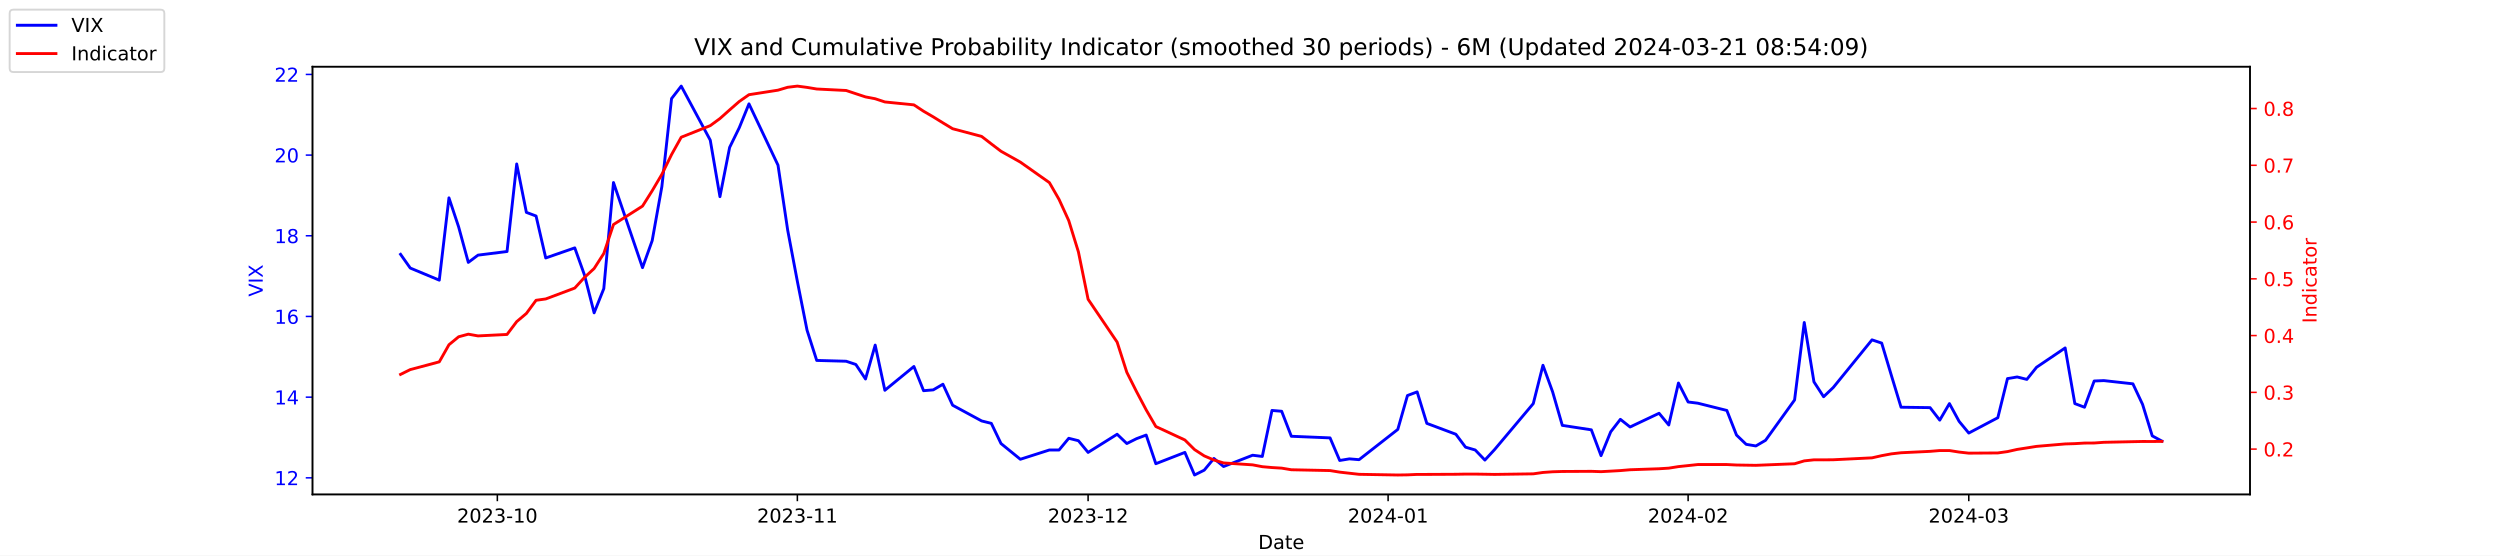
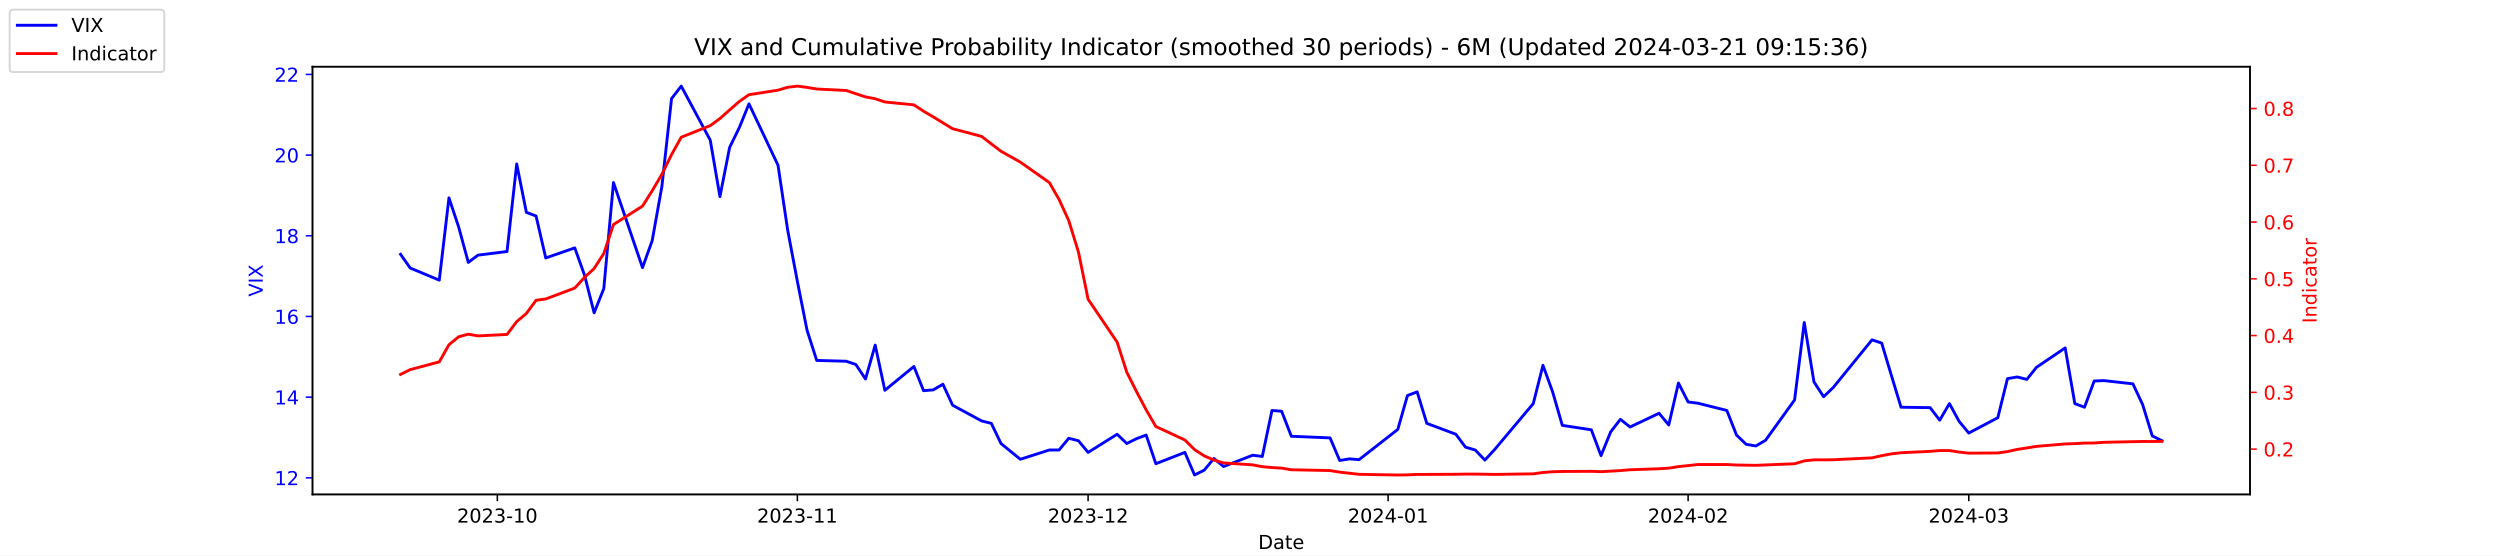
<svg xmlns="http://www.w3.org/2000/svg" xmlns:xlink="http://www.w3.org/1999/xlink" width="1296pt" height="288pt" viewBox="0 0 1296 288" version="1.1">
  <defs>
    <style type="text/css">*{stroke-linejoin: round; stroke-linecap: butt}</style>
  </defs>
  <g id="figure_1">
    <g id="patch_1">
      <path d="M 0 288  L 1296 288  L 1296 0  L 0 0  z " style="fill: #ffffff" />
    </g>
    <g id="axes_1">
      <g id="patch_2">
        <path d="M 162 256.32  L 1166.4 256.32  L 1166.4 34.56  L 162 34.56  z " style="fill: #ffffff" />
      </g>
      <g id="matplotlib.axis_1">
        <g id="xtick_1">
          <g id="line2d_1">
            <defs>
-               <path id="mf281b2fe7e" d="M 0 0  L 0 3.5  " style="stroke: #000000; stroke-width: 0.8" />
+               <path id="mdf4a0ebbb0" d="M 0 0  L 0 3.5  " style="stroke: #000000; stroke-width: 0.8" />
            </defs>
            <g>
-               <use xlink:href="#mf281b2fe7e" x="257.824" y="256.32" style="stroke: #000000; stroke-width: 0.8" />
+               <use xlink:href="#mdf4a0ebbb0" x="257.824" y="256.32" style="stroke: #000000; stroke-width: 0.8" />
            </g>
          </g>
          <g id="text_1">
            <g transform="translate(236.933 270.9184) scale(0.1 -0.1)">
              <defs>
                <path id="DejaVuSans-32" d="M 1228 531  L 3431 531  L 3431 0  L 469 0  L 469 531  Q 828 903 1448 1529  Q 2069 2156 2228 2338  Q 2531 2678 2651 2914  Q 2772 3150 2772 3378  Q 2772 3750 2511 3984  Q 2250 4219 1831 4219  Q 1534 4219 1204 4116  Q 875 4013 500 3803  L 500 4441  Q 881 4594 1212 4672  Q 1544 4750 1819 4750  Q 2544 4750 2975 4387  Q 3406 4025 3406 3419  Q 3406 3131 3298 2873  Q 3191 2616 2906 2266  Q 2828 2175 2409 1742  Q 1991 1309 1228 531  z " transform="scale(0.015625)" />
                <path id="DejaVuSans-30" d="M 2034 4250  Q 1547 4250 1301 3770  Q 1056 3291 1056 2328  Q 1056 1369 1301 889  Q 1547 409 2034 409  Q 2525 409 2770 889  Q 3016 1369 3016 2328  Q 3016 3291 2770 3770  Q 2525 4250 2034 4250  z M 2034 4750  Q 2819 4750 3233 4129  Q 3647 3509 3647 2328  Q 3647 1150 3233 529  Q 2819 -91 2034 -91  Q 1250 -91 836 529  Q 422 1150 422 2328  Q 422 3509 836 4129  Q 1250 4750 2034 4750  z " transform="scale(0.015625)" />
                <path id="DejaVuSans-33" d="M 2597 2516  Q 3050 2419 3304 2112  Q 3559 1806 3559 1356  Q 3559 666 3084 287  Q 2609 -91 1734 -91  Q 1441 -91 1130 -33  Q 819 25 488 141  L 488 750  Q 750 597 1062 519  Q 1375 441 1716 441  Q 2309 441 2620 675  Q 2931 909 2931 1356  Q 2931 1769 2642 2001  Q 2353 2234 1838 2234  L 1294 2234  L 1294 2753  L 1863 2753  Q 2328 2753 2575 2939  Q 2822 3125 2822 3475  Q 2822 3834 2567 4026  Q 2313 4219 1838 4219  Q 1578 4219 1281 4162  Q 984 4106 628 3988  L 628 4550  Q 988 4650 1302 4700  Q 1616 4750 1894 4750  Q 2613 4750 3031 4423  Q 3450 4097 3450 3541  Q 3450 3153 3228 2886  Q 3006 2619 2597 2516  z " transform="scale(0.015625)" />
                <path id="DejaVuSans-2d" d="M 313 2009  L 1997 2009  L 1997 1497  L 313 1497  L 313 2009  z " transform="scale(0.015625)" />
                <path id="DejaVuSans-31" d="M 794 531  L 1825 531  L 1825 4091  L 703 3866  L 703 4441  L 1819 4666  L 2450 4666  L 2450 531  L 3481 531  L 3481 0  L 794 0  L 794 531  z " transform="scale(0.015625)" />
              </defs>
              <use xlink:href="#DejaVuSans-32" />
              <use xlink:href="#DejaVuSans-30" x="63.623" />
              <use xlink:href="#DejaVuSans-32" x="127.246" />
              <use xlink:href="#DejaVuSans-33" x="190.869" />
              <use xlink:href="#DejaVuSans-2d" x="254.492" />
              <use xlink:href="#DejaVuSans-31" x="290.576" />
              <use xlink:href="#DejaVuSans-30" x="354.199" />
            </g>
          </g>
        </g>
        <g id="xtick_2">
          <g id="line2d_2">
            <g>
-               <use xlink:href="#mf281b2fe7e" x="413.351" y="256.32" style="stroke: #000000; stroke-width: 0.8" />
+               <use xlink:href="#mdf4a0ebbb0" x="413.351" y="256.32" style="stroke: #000000; stroke-width: 0.8" />
            </g>
          </g>
          <g id="text_2">
            <g transform="translate(392.4594 270.9184) scale(0.1 -0.1)">
              <use xlink:href="#DejaVuSans-32" />
              <use xlink:href="#DejaVuSans-30" x="63.623" />
              <use xlink:href="#DejaVuSans-32" x="127.246" />
              <use xlink:href="#DejaVuSans-33" x="190.869" />
              <use xlink:href="#DejaVuSans-2d" x="254.492" />
              <use xlink:href="#DejaVuSans-31" x="290.576" />
              <use xlink:href="#DejaVuSans-31" x="354.199" />
            </g>
          </g>
        </g>
        <g id="xtick_3">
          <g id="line2d_3">
            <g>
-               <use xlink:href="#mf281b2fe7e" x="564.069" y="256.32" style="stroke: #000000; stroke-width: 0.8" />
+               <use xlink:href="#mdf4a0ebbb0" x="564.069" y="256.32" style="stroke: #000000; stroke-width: 0.8" />
            </g>
          </g>
          <g id="text_3">
            <g transform="translate(543.178 270.9184) scale(0.1 -0.1)">
              <use xlink:href="#DejaVuSans-32" />
              <use xlink:href="#DejaVuSans-30" x="63.623" />
              <use xlink:href="#DejaVuSans-32" x="127.246" />
              <use xlink:href="#DejaVuSans-33" x="190.869" />
              <use xlink:href="#DejaVuSans-2d" x="254.492" />
              <use xlink:href="#DejaVuSans-31" x="290.576" />
              <use xlink:href="#DejaVuSans-32" x="354.199" />
            </g>
          </g>
        </g>
        <g id="xtick_4">
          <g id="line2d_4">
            <g>
-               <use xlink:href="#mf281b2fe7e" x="719.596" y="256.32" style="stroke: #000000; stroke-width: 0.8" />
+               <use xlink:href="#mdf4a0ebbb0" x="719.596" y="256.32" style="stroke: #000000; stroke-width: 0.8" />
            </g>
          </g>
          <g id="text_4">
            <g transform="translate(698.7044 270.9184) scale(0.1 -0.1)">
              <defs>
                <path id="DejaVuSans-34" d="M 2419 4116  L 825 1625  L 2419 1625  L 2419 4116  z M 2253 4666  L 3047 4666  L 3047 1625  L 3713 1625  L 3713 1100  L 3047 1100  L 3047 0  L 2419 0  L 2419 1100  L 313 1100  L 313 1709  L 2253 4666  z " transform="scale(0.015625)" />
              </defs>
              <use xlink:href="#DejaVuSans-32" />
              <use xlink:href="#DejaVuSans-30" x="63.623" />
              <use xlink:href="#DejaVuSans-32" x="127.246" />
              <use xlink:href="#DejaVuSans-34" x="190.869" />
              <use xlink:href="#DejaVuSans-2d" x="254.492" />
              <use xlink:href="#DejaVuSans-30" x="290.576" />
              <use xlink:href="#DejaVuSans-31" x="354.199" />
            </g>
          </g>
        </g>
        <g id="xtick_5">
          <g id="line2d_5">
            <g>
-               <use xlink:href="#mf281b2fe7e" x="875.122" y="256.32" style="stroke: #000000; stroke-width: 0.8" />
+               <use xlink:href="#mdf4a0ebbb0" x="875.122" y="256.32" style="stroke: #000000; stroke-width: 0.8" />
            </g>
          </g>
          <g id="text_5">
            <g transform="translate(854.2309 270.9184) scale(0.1 -0.1)">
              <use xlink:href="#DejaVuSans-32" />
              <use xlink:href="#DejaVuSans-30" x="63.623" />
              <use xlink:href="#DejaVuSans-32" x="127.246" />
              <use xlink:href="#DejaVuSans-34" x="190.869" />
              <use xlink:href="#DejaVuSans-2d" x="254.492" />
              <use xlink:href="#DejaVuSans-30" x="290.576" />
              <use xlink:href="#DejaVuSans-32" x="354.199" />
            </g>
          </g>
        </g>
        <g id="xtick_6">
          <g id="line2d_6">
            <g>
-               <use xlink:href="#mf281b2fe7e" x="1020.615" y="256.32" style="stroke: #000000; stroke-width: 0.8" />
+               <use xlink:href="#mdf4a0ebbb0" x="1020.615" y="256.32" style="stroke: #000000; stroke-width: 0.8" />
            </g>
          </g>
          <g id="text_6">
            <g transform="translate(999.7234 270.9184) scale(0.1 -0.1)">
              <use xlink:href="#DejaVuSans-32" />
              <use xlink:href="#DejaVuSans-30" x="63.623" />
              <use xlink:href="#DejaVuSans-32" x="127.246" />
              <use xlink:href="#DejaVuSans-34" x="190.869" />
              <use xlink:href="#DejaVuSans-2d" x="254.492" />
              <use xlink:href="#DejaVuSans-30" x="290.576" />
              <use xlink:href="#DejaVuSans-33" x="354.199" />
            </g>
          </g>
        </g>
        <g id="text_7">
          <g transform="translate(652.2492 284.5966) scale(0.1 -0.1)">
            <defs>
              <path id="DejaVuSans-44" d="M 1259 4147  L 1259 519  L 2022 519  Q 2988 519 3436 956  Q 3884 1394 3884 2338  Q 3884 3275 3436 3711  Q 2988 4147 2022 4147  L 1259 4147  z M 628 4666  L 1925 4666  Q 3281 4666 3915 4102  Q 4550 3538 4550 2338  Q 4550 1131 3912 565  Q 3275 0 1925 0  L 628 0  L 628 4666  z " transform="scale(0.015625)" />
              <path id="DejaVuSans-61" d="M 2194 1759  Q 1497 1759 1228 1600  Q 959 1441 959 1056  Q 959 750 1161 570  Q 1363 391 1709 391  Q 2188 391 2477 730  Q 2766 1069 2766 1631  L 2766 1759  L 2194 1759  z M 3341 1997  L 3341 0  L 2766 0  L 2766 531  Q 2569 213 2275 61  Q 1981 -91 1556 -91  Q 1019 -91 701 211  Q 384 513 384 1019  Q 384 1609 779 1909  Q 1175 2209 1959 2209  L 2766 2209  L 2766 2266  Q 2766 2663 2505 2880  Q 2244 3097 1772 3097  Q 1472 3097 1187 3025  Q 903 2953 641 2809  L 641 3341  Q 956 3463 1253 3523  Q 1550 3584 1831 3584  Q 2591 3584 2966 3190  Q 3341 2797 3341 1997  z " transform="scale(0.015625)" />
              <path id="DejaVuSans-74" d="M 1172 4494  L 1172 3500  L 2356 3500  L 2356 3053  L 1172 3053  L 1172 1153  Q 1172 725 1289 603  Q 1406 481 1766 481  L 2356 481  L 2356 0  L 1766 0  Q 1100 0 847 248  Q 594 497 594 1153  L 594 3053  L 172 3053  L 172 3500  L 594 3500  L 594 4494  L 1172 4494  z " transform="scale(0.015625)" />
              <path id="DejaVuSans-65" d="M 3597 1894  L 3597 1613  L 953 1613  Q 991 1019 1311 708  Q 1631 397 2203 397  Q 2534 397 2845 478  Q 3156 559 3463 722  L 3463 178  Q 3153 47 2828 -22  Q 2503 -91 2169 -91  Q 1331 -91 842 396  Q 353 884 353 1716  Q 353 2575 817 3079  Q 1281 3584 2069 3584  Q 2775 3584 3186 3129  Q 3597 2675 3597 1894  z M 3022 2063  Q 3016 2534 2758 2815  Q 2500 3097 2075 3097  Q 1594 3097 1305 2825  Q 1016 2553 972 2059  L 3022 2063  z " transform="scale(0.015625)" />
            </defs>
            <use xlink:href="#DejaVuSans-44" />
            <use xlink:href="#DejaVuSans-61" x="77.002" />
            <use xlink:href="#DejaVuSans-74" x="138.281" />
            <use xlink:href="#DejaVuSans-65" x="177.49" />
          </g>
        </g>
      </g>
      <g id="matplotlib.axis_2">
        <g id="ytick_1">
          <g id="line2d_7">
            <defs>
-               <path id="mc6eb21618a" d="M 0 0  L -3.5 0  " style="stroke: #0000ff; stroke-width: 0.8" />
+               <path id="m97d2ea6df0" d="M 0 0  L -3.5 0  " style="stroke: #0000ff; stroke-width: 0.8" />
            </defs>
            <g>
-               <use xlink:href="#mc6eb21618a" x="162" y="247.704" style="fill: #0000ff; stroke: #0000ff; stroke-width: 0.8" />
+               <use xlink:href="#m97d2ea6df0" x="162" y="247.704" style="fill: #0000ff; stroke: #0000ff; stroke-width: 0.8" />
            </g>
          </g>
          <g id="text_8">
            <g style="fill: #0000ff" transform="translate(142.275 251.5031) scale(0.1 -0.1)">
              <use xlink:href="#DejaVuSans-31" />
              <use xlink:href="#DejaVuSans-32" x="63.623" />
            </g>
          </g>
        </g>
        <g id="ytick_2">
          <g id="line2d_8">
            <g>
-               <use xlink:href="#mc6eb21618a" x="162" y="205.878" style="fill: #0000ff; stroke: #0000ff; stroke-width: 0.8" />
+               <use xlink:href="#m97d2ea6df0" x="162" y="205.878" style="fill: #0000ff; stroke: #0000ff; stroke-width: 0.8" />
            </g>
          </g>
          <g id="text_9">
            <g style="fill: #0000ff" transform="translate(142.275 209.6774) scale(0.1 -0.1)">
              <use xlink:href="#DejaVuSans-31" />
              <use xlink:href="#DejaVuSans-34" x="63.623" />
            </g>
          </g>
        </g>
        <g id="ytick_3">
          <g id="line2d_9">
            <g>
-               <use xlink:href="#mc6eb21618a" x="162" y="164.052" style="fill: #0000ff; stroke: #0000ff; stroke-width: 0.8" />
+               <use xlink:href="#m97d2ea6df0" x="162" y="164.052" style="fill: #0000ff; stroke: #0000ff; stroke-width: 0.8" />
            </g>
          </g>
          <g id="text_10">
            <g style="fill: #0000ff" transform="translate(142.275 167.8517) scale(0.1 -0.1)">
              <defs>
                <path id="DejaVuSans-36" d="M 2113 2584  Q 1688 2584 1439 2293  Q 1191 2003 1191 1497  Q 1191 994 1439 701  Q 1688 409 2113 409  Q 2538 409 2786 701  Q 3034 994 3034 1497  Q 3034 2003 2786 2293  Q 2538 2584 2113 2584  z M 3366 4563  L 3366 3988  Q 3128 4100 2886 4159  Q 2644 4219 2406 4219  Q 1781 4219 1451 3797  Q 1122 3375 1075 2522  Q 1259 2794 1537 2939  Q 1816 3084 2150 3084  Q 2853 3084 3261 2657  Q 3669 2231 3669 1497  Q 3669 778 3244 343  Q 2819 -91 2113 -91  Q 1303 -91 875 529  Q 447 1150 447 2328  Q 447 3434 972 4092  Q 1497 4750 2381 4750  Q 2619 4750 2861 4703  Q 3103 4656 3366 4563  z " transform="scale(0.015625)" />
              </defs>
              <use xlink:href="#DejaVuSans-31" />
              <use xlink:href="#DejaVuSans-36" x="63.623" />
            </g>
          </g>
        </g>
        <g id="ytick_4">
          <g id="line2d_10">
            <g>
-               <use xlink:href="#mc6eb21618a" x="162" y="122.227" style="fill: #0000ff; stroke: #0000ff; stroke-width: 0.8" />
+               <use xlink:href="#m97d2ea6df0" x="162" y="122.227" style="fill: #0000ff; stroke: #0000ff; stroke-width: 0.8" />
            </g>
          </g>
          <g id="text_11">
            <g style="fill: #0000ff" transform="translate(142.275 126.0259) scale(0.1 -0.1)">
              <defs>
                <path id="DejaVuSans-38" d="M 2034 2216  Q 1584 2216 1326 1975  Q 1069 1734 1069 1313  Q 1069 891 1326 650  Q 1584 409 2034 409  Q 2484 409 2743 651  Q 3003 894 3003 1313  Q 3003 1734 2745 1975  Q 2488 2216 2034 2216  z M 1403 2484  Q 997 2584 770 2862  Q 544 3141 544 3541  Q 544 4100 942 4425  Q 1341 4750 2034 4750  Q 2731 4750 3128 4425  Q 3525 4100 3525 3541  Q 3525 3141 3298 2862  Q 3072 2584 2669 2484  Q 3125 2378 3379 2068  Q 3634 1759 3634 1313  Q 3634 634 3220 271  Q 2806 -91 2034 -91  Q 1263 -91 848 271  Q 434 634 434 1313  Q 434 1759 690 2068  Q 947 2378 1403 2484  z M 1172 3481  Q 1172 3119 1398 2916  Q 1625 2713 2034 2713  Q 2441 2713 2670 2916  Q 2900 3119 2900 3481  Q 2900 3844 2670 4047  Q 2441 4250 2034 4250  Q 1625 4250 1398 4047  Q 1172 3844 1172 3481  z " transform="scale(0.015625)" />
              </defs>
              <use xlink:href="#DejaVuSans-31" />
              <use xlink:href="#DejaVuSans-38" x="63.623" />
            </g>
          </g>
        </g>
        <g id="ytick_5">
          <g id="line2d_11">
            <g>
-               <use xlink:href="#mc6eb21618a" x="162" y="80.401" style="fill: #0000ff; stroke: #0000ff; stroke-width: 0.8" />
+               <use xlink:href="#m97d2ea6df0" x="162" y="80.401" style="fill: #0000ff; stroke: #0000ff; stroke-width: 0.8" />
            </g>
          </g>
          <g id="text_12">
            <g style="fill: #0000ff" transform="translate(142.275 84.2002) scale(0.1 -0.1)">
              <use xlink:href="#DejaVuSans-32" />
              <use xlink:href="#DejaVuSans-30" x="63.623" />
            </g>
          </g>
        </g>
        <g id="ytick_6">
          <g id="line2d_12">
            <g>
-               <use xlink:href="#mc6eb21618a" x="162" y="38.575" style="fill: #0000ff; stroke: #0000ff; stroke-width: 0.8" />
+               <use xlink:href="#m97d2ea6df0" x="162" y="38.575" style="fill: #0000ff; stroke: #0000ff; stroke-width: 0.8" />
            </g>
          </g>
          <g id="text_13">
            <g style="fill: #0000ff" transform="translate(142.275 42.37447) scale(0.1 -0.1)">
              <use xlink:href="#DejaVuSans-32" />
              <use xlink:href="#DejaVuSans-32" x="63.623" />
            </g>
          </g>
        </g>
        <g id="text_14">
          <g style="fill: #0000ff" transform="translate(136.1953 153.7603) rotate(-90) scale(0.1 -0.1)">
            <defs>
              <path id="DejaVuSans-56" d="M 1831 0  L 50 4666  L 709 4666  L 2188 738  L 3669 4666  L 4325 4666  L 2547 0  L 1831 0  z " transform="scale(0.015625)" />
              <path id="DejaVuSans-49" d="M 628 4666  L 1259 4666  L 1259 0  L 628 0  L 628 4666  z " transform="scale(0.015625)" />
              <path id="DejaVuSans-58" d="M 403 4666  L 1081 4666  L 2241 2931  L 3406 4666  L 4084 4666  L 2584 2425  L 4184 0  L 3506 0  L 2194 1984  L 872 0  L 191 0  L 1856 2491  L 403 4666  z " transform="scale(0.015625)" />
            </defs>
            <use xlink:href="#DejaVuSans-56" />
            <use xlink:href="#DejaVuSans-49" x="68.408" />
            <use xlink:href="#DejaVuSans-58" x="97.9" />
          </g>
        </g>
      </g>
      <g id="line2d_13">
-         <path d="M 207.655 131.847  L 212.672 138.957  L 227.722 145.231  L 232.739 102.569  L 237.756 117.626  L 242.773 136.029  L 247.79 132.265  L 262.841 130.383  L 267.858 85.002  L 272.875 110.097  L 277.892 111.979  L 282.909 133.729  L 297.96 128.501  L 302.977 142.512  L 307.994 162.17  L 313.011 149.623  L 318.028 94.622  L 333.079 138.748  L 338.096 124.736  L 343.113 96.713  L 348.13 51.123  L 353.147 44.64  L 368.198 72.663  L 373.215 101.941  L 378.232 76.428  L 383.249 66.18  L 388.266 53.842  L 403.317 85.629  L 408.334 119.299  L 413.351 145.858  L 418.368 171.163  L 423.385 186.847  L 438.645 187.266  L 443.662 188.939  L 448.679 196.467  L 453.696 178.901  L 458.713 202.323  L 473.764 189.984  L 478.781 202.532  L 483.798 202.114  L 488.815 199.186  L 493.832 210.061  L 508.883 218.217  L 513.9 219.472  L 518.917 229.928  L 528.951 238.084  L 544.001 233.274  L 549.018 233.274  L 554.035 227.209  L 559.052 228.464  L 564.069 234.529  L 579.12 225.118  L 584.137 229.928  L 589.154 227.418  L 594.171 225.536  L 599.188 240.384  L 614.239 234.529  L 619.256 246.24  L 624.273 243.73  L 629.29 237.666  L 634.307 241.848  L 649.358 235.993  L 654.375 236.62  L 659.392 212.779  L 664.409 213.198  L 669.426 226.164  L 689.494 227  L 694.511 238.711  L 699.528 237.875  L 704.545 238.293  L 724.613 222.608  L 729.63 205.042  L 734.647 203.159  L 739.664 219.472  L 754.715 225.118  L 759.732 231.81  L 764.749 233.274  L 769.766 238.502  L 774.783 233.065  L 794.851 209.224  L 799.868 189.357  L 804.885 203.159  L 809.902 220.517  L 824.952 222.818  L 829.969 236.202  L 834.986 223.863  L 840.003 217.38  L 845.02 221.354  L 860.071 214.243  L 865.088 220.308  L 870.105 198.559  L 875.122 208.388  L 880.139 209.015  L 895.19 212.779  L 900.207 225.536  L 905.224 230.346  L 910.241 231.183  L 915.258 228.255  L 930.309 207.342  L 935.326 167.189  L 940.343 197.931  L 945.36 205.669  L 950.377 200.859  L 970.445 176.182  L 975.462 177.855  L 980.479 194.585  L 985.496 211.106  L 1000.547 211.316  L 1005.564 217.798  L 1010.581 209.224  L 1015.598 218.426  L 1020.615 224.491  L 1035.666 216.544  L 1040.683 196.258  L 1045.7 195.422  L 1050.717 196.677  L 1055.734 190.403  L 1070.576 180.364  L 1075.593 209.224  L 1080.61 211.106  L 1085.627 197.513  L 1090.644 197.304  L 1105.695 198.977  L 1110.711 209.642  L 1115.728 225.955  L 1120.745 228.673  " clip-path="url(#peb11d13766)" style="fill: none; stroke: #0000ff; stroke-width: 1.5; stroke-linecap: square" />
+         <path d="M 207.655 131.847  L 212.672 138.957  L 227.722 145.231  L 232.739 102.569  L 237.756 117.626  L 242.773 136.029  L 247.79 132.265  L 262.841 130.383  L 267.858 85.002  L 272.875 110.097  L 277.892 111.979  L 282.909 133.729  L 297.96 128.501  L 302.977 142.512  L 307.994 162.17  L 313.011 149.623  L 318.028 94.622  L 333.079 138.748  L 338.096 124.736  L 343.113 96.713  L 348.13 51.123  L 353.147 44.64  L 368.198 72.663  L 373.215 101.941  L 378.232 76.428  L 383.249 66.18  L 388.266 53.842  L 403.317 85.629  L 408.334 119.299  L 413.351 145.858  L 418.368 171.163  L 423.385 186.847  L 438.645 187.266  L 443.662 188.939  L 448.679 196.467  L 453.696 178.901  L 458.713 202.323  L 473.764 189.984  L 478.781 202.532  L 483.798 202.114  L 488.815 199.186  L 493.832 210.061  L 508.883 218.217  L 513.9 219.472  L 518.917 229.928  L 528.951 238.084  L 544.001 233.274  L 549.018 233.274  L 554.035 227.209  L 559.052 228.464  L 564.069 234.529  L 579.12 225.118  L 584.137 229.928  L 589.154 227.418  L 594.171 225.536  L 599.188 240.384  L 614.239 234.529  L 619.256 246.24  L 624.273 243.73  L 629.29 237.666  L 634.307 241.848  L 649.358 235.993  L 654.375 236.62  L 659.392 212.779  L 664.409 213.198  L 669.426 226.164  L 689.494 227  L 694.511 238.711  L 699.528 237.875  L 704.545 238.293  L 724.613 222.608  L 729.63 205.042  L 734.647 203.159  L 739.664 219.472  L 754.715 225.118  L 759.732 231.81  L 764.749 233.274  L 769.766 238.502  L 774.783 233.065  L 794.851 209.224  L 799.868 189.357  L 804.885 203.159  L 809.902 220.517  L 824.952 222.818  L 829.969 236.202  L 834.986 223.863  L 840.003 217.38  L 845.02 221.354  L 860.071 214.243  L 865.088 220.308  L 870.105 198.559  L 875.122 208.388  L 880.139 209.015  L 895.19 212.779  L 900.207 225.536  L 905.224 230.346  L 910.241 231.183  L 915.258 228.255  L 930.309 207.342  L 935.326 167.189  L 940.343 197.931  L 945.36 205.669  L 950.377 200.859  L 970.445 176.182  L 975.462 177.855  L 980.479 194.585  L 985.496 211.106  L 1000.547 211.316  L 1005.564 217.798  L 1010.581 209.224  L 1015.598 218.426  L 1020.615 224.491  L 1035.666 216.544  L 1040.683 196.258  L 1045.7 195.422  L 1050.717 196.677  L 1055.734 190.403  L 1070.576 180.364  L 1075.593 209.224  L 1080.61 211.106  L 1085.627 197.513  L 1090.644 197.304  L 1105.695 198.977  L 1110.711 209.642  L 1115.728 225.955  L 1120.745 228.464  " clip-path="url(#p37ecf6e18f)" style="fill: none; stroke: #0000ff; stroke-width: 1.5; stroke-linecap: square" />
      </g>
      <g id="patch_3">
        <path d="M 162 256.32  L 162 34.56  " style="fill: none; stroke: #000000; stroke-width: 0.8; stroke-linejoin: miter; stroke-linecap: square" />
      </g>
      <g id="patch_4">
        <path d="M 1166.4 256.32  L 1166.4 34.56  " style="fill: none; stroke: #000000; stroke-width: 0.8; stroke-linejoin: miter; stroke-linecap: square" />
      </g>
      <g id="patch_5">
        <path d="M 162 256.32  L 1166.4 256.32  " style="fill: none; stroke: #000000; stroke-width: 0.8; stroke-linejoin: miter; stroke-linecap: square" />
      </g>
      <g id="patch_6">
        <path d="M 162 34.56  L 1166.4 34.56  " style="fill: none; stroke: #000000; stroke-width: 0.8; stroke-linejoin: miter; stroke-linecap: square" />
      </g>
    </g>
    <g id="axes_2">
      <g id="matplotlib.axis_3">
        <g id="ytick_7">
          <g id="line2d_14">
            <defs>
-               <path id="mc2bfdea3a8" d="M 0 0  L 3.5 0  " style="stroke: #ff0000; stroke-width: 0.8" />
+               <path id="mcd479685d8" d="M 0 0  L 3.5 0  " style="stroke: #ff0000; stroke-width: 0.8" />
            </defs>
            <g>
-               <use xlink:href="#mc2bfdea3a8" x="1166.4" y="232.822" style="fill: #ff0000; stroke: #ff0000; stroke-width: 0.8" />
+               <use xlink:href="#mcd479685d8" x="1166.4" y="232.822" style="fill: #ff0000; stroke: #ff0000; stroke-width: 0.8" />
            </g>
          </g>
          <g id="text_15">
            <g style="fill: #ff0000" transform="translate(1173.4 236.6214) scale(0.1 -0.1)">
              <defs>
                <path id="DejaVuSans-2e" d="M 684 794  L 1344 794  L 1344 0  L 684 0  L 684 794  z " transform="scale(0.015625)" />
              </defs>
              <use xlink:href="#DejaVuSans-30" />
              <use xlink:href="#DejaVuSans-2e" x="63.623" />
              <use xlink:href="#DejaVuSans-32" x="95.41" />
            </g>
          </g>
        </g>
        <g id="ytick_8">
          <g id="line2d_15">
            <g>
-               <use xlink:href="#mc2bfdea3a8" x="1166.4" y="203.396" style="fill: #ff0000; stroke: #ff0000; stroke-width: 0.8" />
+               <use xlink:href="#mcd479685d8" x="1166.4" y="203.396" style="fill: #ff0000; stroke: #ff0000; stroke-width: 0.8" />
            </g>
          </g>
          <g id="text_16">
            <g style="fill: #ff0000" transform="translate(1173.4 207.1955) scale(0.1 -0.1)">
              <use xlink:href="#DejaVuSans-30" />
              <use xlink:href="#DejaVuSans-2e" x="63.623" />
              <use xlink:href="#DejaVuSans-33" x="95.41" />
            </g>
          </g>
        </g>
        <g id="ytick_9">
          <g id="line2d_16">
            <g>
-               <use xlink:href="#mc2bfdea3a8" x="1166.4" y="173.97" style="fill: #ff0000; stroke: #ff0000; stroke-width: 0.8" />
+               <use xlink:href="#mcd479685d8" x="1166.4" y="173.97" style="fill: #ff0000; stroke: #ff0000; stroke-width: 0.8" />
            </g>
          </g>
          <g id="text_17">
            <g style="fill: #ff0000" transform="translate(1173.4 177.7695) scale(0.1 -0.1)">
              <use xlink:href="#DejaVuSans-30" />
              <use xlink:href="#DejaVuSans-2e" x="63.623" />
              <use xlink:href="#DejaVuSans-34" x="95.41" />
            </g>
          </g>
        </g>
        <g id="ytick_10">
          <g id="line2d_17">
            <g>
-               <use xlink:href="#mc2bfdea3a8" x="1166.4" y="144.544" style="fill: #ff0000; stroke: #ff0000; stroke-width: 0.8" />
+               <use xlink:href="#mcd479685d8" x="1166.4" y="144.544" style="fill: #ff0000; stroke: #ff0000; stroke-width: 0.8" />
            </g>
          </g>
          <g id="text_18">
            <g style="fill: #ff0000" transform="translate(1173.4 148.3435) scale(0.1 -0.1)">
              <defs>
                <path id="DejaVuSans-35" d="M 691 4666  L 3169 4666  L 3169 4134  L 1269 4134  L 1269 2991  Q 1406 3038 1543 3061  Q 1681 3084 1819 3084  Q 2600 3084 3056 2656  Q 3513 2228 3513 1497  Q 3513 744 3044 326  Q 2575 -91 1722 -91  Q 1428 -91 1123 -41  Q 819 9 494 109  L 494 744  Q 775 591 1075 516  Q 1375 441 1709 441  Q 2250 441 2565 725  Q 2881 1009 2881 1497  Q 2881 1984 2565 2268  Q 2250 2553 1709 2553  Q 1456 2553 1204 2497  Q 953 2441 691 2322  L 691 4666  z " transform="scale(0.015625)" />
              </defs>
              <use xlink:href="#DejaVuSans-30" />
              <use xlink:href="#DejaVuSans-2e" x="63.623" />
              <use xlink:href="#DejaVuSans-35" x="95.41" />
            </g>
          </g>
        </g>
        <g id="ytick_11">
          <g id="line2d_18">
            <g>
-               <use xlink:href="#mc2bfdea3a8" x="1166.4" y="115.118" style="fill: #ff0000; stroke: #ff0000; stroke-width: 0.8" />
+               <use xlink:href="#mcd479685d8" x="1166.4" y="115.118" style="fill: #ff0000; stroke: #ff0000; stroke-width: 0.8" />
            </g>
          </g>
          <g id="text_19">
            <g style="fill: #ff0000" transform="translate(1173.4 118.9176) scale(0.1 -0.1)">
              <use xlink:href="#DejaVuSans-30" />
              <use xlink:href="#DejaVuSans-2e" x="63.623" />
              <use xlink:href="#DejaVuSans-36" x="95.41" />
            </g>
          </g>
        </g>
        <g id="ytick_12">
          <g id="line2d_19">
            <g>
-               <use xlink:href="#mc2bfdea3a8" x="1166.4" y="85.692" style="fill: #ff0000; stroke: #ff0000; stroke-width: 0.8" />
+               <use xlink:href="#mcd479685d8" x="1166.4" y="85.692" style="fill: #ff0000; stroke: #ff0000; stroke-width: 0.8" />
            </g>
          </g>
          <g id="text_20">
            <g style="fill: #ff0000" transform="translate(1173.4 89.4916) scale(0.1 -0.1)">
              <defs>
                <path id="DejaVuSans-37" d="M 525 4666  L 3525 4666  L 3525 4397  L 1831 0  L 1172 0  L 2766 4134  L 525 4134  L 525 4666  z " transform="scale(0.015625)" />
              </defs>
              <use xlink:href="#DejaVuSans-30" />
              <use xlink:href="#DejaVuSans-2e" x="63.623" />
              <use xlink:href="#DejaVuSans-37" x="95.41" />
            </g>
          </g>
        </g>
        <g id="ytick_13">
          <g id="line2d_20">
            <g>
-               <use xlink:href="#mc2bfdea3a8" x="1166.4" y="56.266" style="fill: #ff0000; stroke: #ff0000; stroke-width: 0.8" />
+               <use xlink:href="#mcd479685d8" x="1166.4" y="56.266" style="fill: #ff0000; stroke: #ff0000; stroke-width: 0.8" />
            </g>
          </g>
          <g id="text_21">
            <g style="fill: #ff0000" transform="translate(1173.4 60.06564) scale(0.1 -0.1)">
              <use xlink:href="#DejaVuSans-30" />
              <use xlink:href="#DejaVuSans-2e" x="63.623" />
              <use xlink:href="#DejaVuSans-38" x="95.41" />
            </g>
          </g>
        </g>
        <g id="text_22">
          <g style="fill: #ff0000" transform="translate(1200.902 167.5353) rotate(-90) scale(0.1 -0.1)">
            <defs>
              <path id="DejaVuSans-6e" d="M 3513 2113  L 3513 0  L 2938 0  L 2938 2094  Q 2938 2591 2744 2837  Q 2550 3084 2163 3084  Q 1697 3084 1428 2787  Q 1159 2491 1159 1978  L 1159 0  L 581 0  L 581 3500  L 1159 3500  L 1159 2956  Q 1366 3272 1645 3428  Q 1925 3584 2291 3584  Q 2894 3584 3203 3211  Q 3513 2838 3513 2113  z " transform="scale(0.015625)" />
              <path id="DejaVuSans-64" d="M 2906 2969  L 2906 4863  L 3481 4863  L 3481 0  L 2906 0  L 2906 525  Q 2725 213 2448 61  Q 2172 -91 1784 -91  Q 1150 -91 751 415  Q 353 922 353 1747  Q 353 2572 751 3078  Q 1150 3584 1784 3584  Q 2172 3584 2448 3432  Q 2725 3281 2906 2969  z M 947 1747  Q 947 1113 1208 752  Q 1469 391 1925 391  Q 2381 391 2643 752  Q 2906 1113 2906 1747  Q 2906 2381 2643 2742  Q 2381 3103 1925 3103  Q 1469 3103 1208 2742  Q 947 2381 947 1747  z " transform="scale(0.015625)" />
              <path id="DejaVuSans-69" d="M 603 3500  L 1178 3500  L 1178 0  L 603 0  L 603 3500  z M 603 4863  L 1178 4863  L 1178 4134  L 603 4134  L 603 4863  z " transform="scale(0.015625)" />
              <path id="DejaVuSans-63" d="M 3122 3366  L 3122 2828  Q 2878 2963 2633 3030  Q 2388 3097 2138 3097  Q 1578 3097 1268 2742  Q 959 2388 959 1747  Q 959 1106 1268 751  Q 1578 397 2138 397  Q 2388 397 2633 464  Q 2878 531 3122 666  L 3122 134  Q 2881 22 2623 -34  Q 2366 -91 2075 -91  Q 1284 -91 818 406  Q 353 903 353 1747  Q 353 2603 823 3093  Q 1294 3584 2113 3584  Q 2378 3584 2631 3529  Q 2884 3475 3122 3366  z " transform="scale(0.015625)" />
              <path id="DejaVuSans-6f" d="M 1959 3097  Q 1497 3097 1228 2736  Q 959 2375 959 1747  Q 959 1119 1226 758  Q 1494 397 1959 397  Q 2419 397 2687 759  Q 2956 1122 2956 1747  Q 2956 2369 2687 2733  Q 2419 3097 1959 3097  z M 1959 3584  Q 2709 3584 3137 3096  Q 3566 2609 3566 1747  Q 3566 888 3137 398  Q 2709 -91 1959 -91  Q 1206 -91 779 398  Q 353 888 353 1747  Q 353 2609 779 3096  Q 1206 3584 1959 3584  z " transform="scale(0.015625)" />
              <path id="DejaVuSans-72" d="M 2631 2963  Q 2534 3019 2420 3045  Q 2306 3072 2169 3072  Q 1681 3072 1420 2755  Q 1159 2438 1159 1844  L 1159 0  L 581 0  L 581 3500  L 1159 3500  L 1159 2956  Q 1341 3275 1631 3429  Q 1922 3584 2338 3584  Q 2397 3584 2469 3576  Q 2541 3569 2628 3553  L 2631 2963  z " transform="scale(0.015625)" />
            </defs>
            <use xlink:href="#DejaVuSans-49" />
            <use xlink:href="#DejaVuSans-6e" x="29.492" />
            <use xlink:href="#DejaVuSans-64" x="92.871" />
            <use xlink:href="#DejaVuSans-69" x="156.348" />
            <use xlink:href="#DejaVuSans-63" x="184.131" />
            <use xlink:href="#DejaVuSans-61" x="239.111" />
            <use xlink:href="#DejaVuSans-74" x="300.391" />
            <use xlink:href="#DejaVuSans-6f" x="339.6" />
            <use xlink:href="#DejaVuSans-72" x="400.781" />
          </g>
        </g>
      </g>
      <g id="line2d_21">
-         <path d="M 207.655 194.087  L 212.672 191.599  L 227.722 187.582  L 232.739 178.716  L 237.756 174.588  L 242.773 173.234  L 247.79 174.131  L 262.841 173.38  L 267.858 166.724  L 272.875 162.492  L 277.892 155.668  L 282.909 154.976  L 297.96 149.33  L 302.977 143.826  L 307.994 139.202  L 313.011 131.389  L 318.028 116.397  L 333.079 106.844  L 338.096 98.885  L 343.113 90.375  L 348.13 80.138  L 353.147 71.137  L 368.198 65.133  L 373.215 61.454  L 378.232 56.981  L 383.249 52.599  L 388.266 49.093  L 403.317 46.744  L 408.334 45.248  L 413.351 44.64  L 418.368 45.302  L 423.385 46.14  L 438.645 46.907  L 443.662 48.58  L 448.679 50.235  L 453.696 51.191  L 458.713 52.85  L 473.764 54.363  L 478.781 57.662  L 483.798 60.589  L 488.815 63.695  L 493.832 66.725  L 508.883 70.727  L 513.9 74.603  L 518.917 78.414  L 528.951 84.044  L 544.001 94.664  L 549.018 103.393  L 554.035 114.361  L 559.052 130.596  L 564.069 155.142  L 579.12 177.354  L 584.137 192.995  L 589.154 202.97  L 594.171 212.467  L 599.188 221.115  L 614.239 228.09  L 619.256 233.069  L 624.273 236.332  L 629.29 238.473  L 634.307 239.988  L 649.358 240.981  L 654.375 241.932  L 659.392 242.376  L 664.409 242.682  L 669.426 243.52  L 689.494 243.944  L 694.511 244.755  L 699.528 245.322  L 704.545 245.885  L 724.613 246.24  L 729.63 246.164  L 734.647 245.936  L 739.664 245.936  L 754.715 245.862  L 759.732 245.766  L 764.749 245.766  L 769.766 245.846  L 774.783 245.936  L 794.851 245.639  L 799.868 244.924  L 804.885 244.567  L 809.902 244.411  L 824.952 244.335  L 829.969 244.511  L 834.986 244.237  L 840.003 243.948  L 845.02 243.52  L 860.071 243.001  L 865.088 242.689  L 870.105 241.889  L 875.122 241.361  L 880.139 240.82  L 895.19 240.82  L 900.207 241.063  L 905.224 241.145  L 910.241 241.227  L 915.258 241.022  L 930.309 240.412  L 935.326 238.919  L 940.343 238.375  L 945.36 238.389  L 950.377 238.337  L 970.445 237.348  L 975.462 236.214  L 980.479 235.28  L 985.496 234.705  L 1000.547 233.98  L 1005.564 233.563  L 1010.581 233.563  L 1015.598 234.351  L 1020.615 234.913  L 1035.666 234.809  L 1040.683 234.104  L 1045.7 232.98  L 1050.717 232.201  L 1055.734 231.402  L 1070.576 230.138  L 1075.593 229.979  L 1080.61 229.685  L 1085.627 229.651  L 1090.644 229.292  L 1105.695 228.962  L 1110.711 228.858  L 1115.728 228.872  L 1120.745 228.816  " clip-path="url(#peb11d13766)" style="fill: none; stroke: #ff0000; stroke-width: 1.5; stroke-linecap: square" />
+         <path d="M 207.655 194.087  L 212.672 191.599  L 227.722 187.582  L 232.739 178.716  L 237.756 174.588  L 242.773 173.234  L 247.79 174.131  L 262.841 173.38  L 267.858 166.724  L 272.875 162.492  L 277.892 155.668  L 282.909 154.976  L 297.96 149.33  L 302.977 143.826  L 307.994 139.202  L 313.011 131.389  L 318.028 116.397  L 333.079 106.844  L 338.096 98.885  L 343.113 90.375  L 348.13 80.138  L 353.147 71.137  L 368.198 65.133  L 373.215 61.454  L 378.232 56.981  L 383.249 52.599  L 388.266 49.093  L 403.317 46.744  L 408.334 45.248  L 413.351 44.64  L 418.368 45.302  L 423.385 46.14  L 438.645 46.907  L 443.662 48.58  L 448.679 50.235  L 453.696 51.191  L 458.713 52.85  L 473.764 54.363  L 478.781 57.662  L 483.798 60.589  L 488.815 63.695  L 493.832 66.725  L 508.883 70.727  L 513.9 74.603  L 518.917 78.414  L 528.951 84.044  L 544.001 94.664  L 549.018 103.393  L 554.035 114.361  L 559.052 130.596  L 564.069 155.142  L 579.12 177.354  L 584.137 192.995  L 589.154 202.97  L 594.171 212.467  L 599.188 221.115  L 614.239 228.09  L 619.256 233.069  L 624.273 236.332  L 629.29 238.473  L 634.307 239.988  L 649.358 240.981  L 654.375 241.932  L 659.392 242.376  L 664.409 242.682  L 669.426 243.52  L 689.494 243.944  L 694.511 244.755  L 699.528 245.322  L 704.545 245.885  L 724.613 246.24  L 729.63 246.164  L 734.647 245.936  L 739.664 245.936  L 754.715 245.862  L 759.732 245.766  L 764.749 245.766  L 769.766 245.846  L 774.783 245.936  L 794.851 245.639  L 799.868 244.924  L 804.885 244.567  L 809.902 244.411  L 824.952 244.335  L 829.969 244.511  L 834.986 244.237  L 840.003 243.948  L 845.02 243.52  L 860.071 243.001  L 865.088 242.689  L 870.105 241.889  L 875.122 241.361  L 880.139 240.82  L 895.19 240.82  L 900.207 241.063  L 905.224 241.145  L 910.241 241.227  L 915.258 241.022  L 930.309 240.412  L 935.326 238.919  L 940.343 238.375  L 945.36 238.389  L 950.377 238.337  L 970.445 237.348  L 975.462 236.214  L 980.479 235.28  L 985.496 234.705  L 1000.547 233.98  L 1005.564 233.563  L 1010.581 233.563  L 1015.598 234.351  L 1020.615 234.913  L 1035.666 234.809  L 1040.683 234.104  L 1045.7 232.98  L 1050.717 232.201  L 1055.734 231.402  L 1070.576 230.138  L 1075.593 229.979  L 1080.61 229.685  L 1085.627 229.651  L 1090.644 229.292  L 1105.695 228.962  L 1110.711 228.858  L 1115.728 228.872  L 1120.745 228.809  " clip-path="url(#p37ecf6e18f)" style="fill: none; stroke: #ff0000; stroke-width: 1.5; stroke-linecap: square" />
      </g>
      <g id="patch_7">
        <path d="M 162 256.32  L 162 34.56  " style="fill: none; stroke: #000000; stroke-width: 0.8; stroke-linejoin: miter; stroke-linecap: square" />
      </g>
      <g id="patch_8">
        <path d="M 1166.4 256.32  L 1166.4 34.56  " style="fill: none; stroke: #000000; stroke-width: 0.8; stroke-linejoin: miter; stroke-linecap: square" />
      </g>
      <g id="patch_9">
        <path d="M 162 256.32  L 1166.4 256.32  " style="fill: none; stroke: #000000; stroke-width: 0.8; stroke-linejoin: miter; stroke-linecap: square" />
      </g>
      <g id="patch_10">
        <path d="M 162 34.56  L 1166.4 34.56  " style="fill: none; stroke: #000000; stroke-width: 0.8; stroke-linejoin: miter; stroke-linecap: square" />
      </g>
      <g id="text_23">
        <g transform="translate(359.8481 28.56) scale(0.12 -0.12)">
          <defs>
            <path id="DejaVuSans-20" transform="scale(0.015625)" />
            <path id="DejaVuSans-43" d="M 4122 4306  L 4122 3641  Q 3803 3938 3442 4084  Q 3081 4231 2675 4231  Q 1875 4231 1450 3742  Q 1025 3253 1025 2328  Q 1025 1406 1450 917  Q 1875 428 2675 428  Q 3081 428 3442 575  Q 3803 722 4122 1019  L 4122 359  Q 3791 134 3420 21  Q 3050 -91 2638 -91  Q 1578 -91 968 557  Q 359 1206 359 2328  Q 359 3453 968 4101  Q 1578 4750 2638 4750  Q 3056 4750 3426 4639  Q 3797 4528 4122 4306  z " transform="scale(0.015625)" />
            <path id="DejaVuSans-75" d="M 544 1381  L 544 3500  L 1119 3500  L 1119 1403  Q 1119 906 1312 657  Q 1506 409 1894 409  Q 2359 409 2629 706  Q 2900 1003 2900 1516  L 2900 3500  L 3475 3500  L 3475 0  L 2900 0  L 2900 538  Q 2691 219 2414 64  Q 2138 -91 1772 -91  Q 1169 -91 856 284  Q 544 659 544 1381  z M 1991 3584  L 1991 3584  z " transform="scale(0.015625)" />
            <path id="DejaVuSans-6d" d="M 3328 2828  Q 3544 3216 3844 3400  Q 4144 3584 4550 3584  Q 5097 3584 5394 3201  Q 5691 2819 5691 2113  L 5691 0  L 5113 0  L 5113 2094  Q 5113 2597 4934 2840  Q 4756 3084 4391 3084  Q 3944 3084 3684 2787  Q 3425 2491 3425 1978  L 3425 0  L 2847 0  L 2847 2094  Q 2847 2600 2669 2842  Q 2491 3084 2119 3084  Q 1678 3084 1418 2786  Q 1159 2488 1159 1978  L 1159 0  L 581 0  L 581 3500  L 1159 3500  L 1159 2956  Q 1356 3278 1631 3431  Q 1906 3584 2284 3584  Q 2666 3584 2933 3390  Q 3200 3197 3328 2828  z " transform="scale(0.015625)" />
            <path id="DejaVuSans-6c" d="M 603 4863  L 1178 4863  L 1178 0  L 603 0  L 603 4863  z " transform="scale(0.015625)" />
            <path id="DejaVuSans-76" d="M 191 3500  L 800 3500  L 1894 563  L 2988 3500  L 3597 3500  L 2284 0  L 1503 0  L 191 3500  z " transform="scale(0.015625)" />
            <path id="DejaVuSans-50" d="M 1259 4147  L 1259 2394  L 2053 2394  Q 2494 2394 2734 2622  Q 2975 2850 2975 3272  Q 2975 3691 2734 3919  Q 2494 4147 2053 4147  L 1259 4147  z M 628 4666  L 2053 4666  Q 2838 4666 3239 4311  Q 3641 3956 3641 3272  Q 3641 2581 3239 2228  Q 2838 1875 2053 1875  L 1259 1875  L 1259 0  L 628 0  L 628 4666  z " transform="scale(0.015625)" />
            <path id="DejaVuSans-62" d="M 3116 1747  Q 3116 2381 2855 2742  Q 2594 3103 2138 3103  Q 1681 3103 1420 2742  Q 1159 2381 1159 1747  Q 1159 1113 1420 752  Q 1681 391 2138 391  Q 2594 391 2855 752  Q 3116 1113 3116 1747  z M 1159 2969  Q 1341 3281 1617 3432  Q 1894 3584 2278 3584  Q 2916 3584 3314 3078  Q 3713 2572 3713 1747  Q 3713 922 3314 415  Q 2916 -91 2278 -91  Q 1894 -91 1617 61  Q 1341 213 1159 525  L 1159 0  L 581 0  L 581 4863  L 1159 4863  L 1159 2969  z " transform="scale(0.015625)" />
            <path id="DejaVuSans-79" d="M 2059 -325  Q 1816 -950 1584 -1140  Q 1353 -1331 966 -1331  L 506 -1331  L 506 -850  L 844 -850  Q 1081 -850 1212 -737  Q 1344 -625 1503 -206  L 1606 56  L 191 3500  L 800 3500  L 1894 763  L 2988 3500  L 3597 3500  L 2059 -325  z " transform="scale(0.015625)" />
            <path id="DejaVuSans-28" d="M 1984 4856  Q 1566 4138 1362 3434  Q 1159 2731 1159 2009  Q 1159 1288 1364 580  Q 1569 -128 1984 -844  L 1484 -844  Q 1016 -109 783 600  Q 550 1309 550 2009  Q 550 2706 781 3412  Q 1013 4119 1484 4856  L 1984 4856  z " transform="scale(0.015625)" />
            <path id="DejaVuSans-73" d="M 2834 3397  L 2834 2853  Q 2591 2978 2328 3040  Q 2066 3103 1784 3103  Q 1356 3103 1142 2972  Q 928 2841 928 2578  Q 928 2378 1081 2264  Q 1234 2150 1697 2047  L 1894 2003  Q 2506 1872 2764 1633  Q 3022 1394 3022 966  Q 3022 478 2636 193  Q 2250 -91 1575 -91  Q 1294 -91 989 -36  Q 684 19 347 128  L 347 722  Q 666 556 975 473  Q 1284 391 1588 391  Q 1994 391 2212 530  Q 2431 669 2431 922  Q 2431 1156 2273 1281  Q 2116 1406 1581 1522  L 1381 1569  Q 847 1681 609 1914  Q 372 2147 372 2553  Q 372 3047 722 3315  Q 1072 3584 1716 3584  Q 2034 3584 2315 3537  Q 2597 3491 2834 3397  z " transform="scale(0.015625)" />
            <path id="DejaVuSans-68" d="M 3513 2113  L 3513 0  L 2938 0  L 2938 2094  Q 2938 2591 2744 2837  Q 2550 3084 2163 3084  Q 1697 3084 1428 2787  Q 1159 2491 1159 1978  L 1159 0  L 581 0  L 581 4863  L 1159 4863  L 1159 2956  Q 1366 3272 1645 3428  Q 1925 3584 2291 3584  Q 2894 3584 3203 3211  Q 3513 2838 3513 2113  z " transform="scale(0.015625)" />
            <path id="DejaVuSans-70" d="M 1159 525  L 1159 -1331  L 581 -1331  L 581 3500  L 1159 3500  L 1159 2969  Q 1341 3281 1617 3432  Q 1894 3584 2278 3584  Q 2916 3584 3314 3078  Q 3713 2572 3713 1747  Q 3713 922 3314 415  Q 2916 -91 2278 -91  Q 1894 -91 1617 61  Q 1341 213 1159 525  z M 3116 1747  Q 3116 2381 2855 2742  Q 2594 3103 2138 3103  Q 1681 3103 1420 2742  Q 1159 2381 1159 1747  Q 1159 1113 1420 752  Q 1681 391 2138 391  Q 2594 391 2855 752  Q 3116 1113 3116 1747  z " transform="scale(0.015625)" />
            <path id="DejaVuSans-29" d="M 513 4856  L 1013 4856  Q 1481 4119 1714 3412  Q 1947 2706 1947 2009  Q 1947 1309 1714 600  Q 1481 -109 1013 -844  L 513 -844  Q 928 -128 1133 580  Q 1338 1288 1338 2009  Q 1338 2731 1133 3434  Q 928 4138 513 4856  z " transform="scale(0.015625)" />
            <path id="DejaVuSans-4d" d="M 628 4666  L 1569 4666  L 2759 1491  L 3956 4666  L 4897 4666  L 4897 0  L 4281 0  L 4281 4097  L 3078 897  L 2444 897  L 1241 4097  L 1241 0  L 628 0  L 628 4666  z " transform="scale(0.015625)" />
            <path id="DejaVuSans-55" d="M 556 4666  L 1191 4666  L 1191 1831  Q 1191 1081 1462 751  Q 1734 422 2344 422  Q 2950 422 3222 751  Q 3494 1081 3494 1831  L 3494 4666  L 4128 4666  L 4128 1753  Q 4128 841 3676 375  Q 3225 -91 2344 -91  Q 1459 -91 1007 375  Q 556 841 556 1753  L 556 4666  z " transform="scale(0.015625)" />
+             <path id="DejaVuSans-39" d="M 703 97  L 703 672  Q 941 559 1184 500  Q 1428 441 1663 441  Q 2288 441 2617 861  Q 2947 1281 2994 2138  Q 2813 1869 2534 1725  Q 2256 1581 1919 1581  Q 1219 1581 811 2004  Q 403 2428 403 3163  Q 403 3881 828 4315  Q 1253 4750 1959 4750  Q 2769 4750 3195 4129  Q 3622 3509 3622 2328  Q 3622 1225 3098 567  Q 2575 -91 1691 -91  Q 1453 -91 1209 -44  Q 966 3 703 97  z M 1959 2075  Q 2384 2075 2632 2365  Q 2881 2656 2881 3163  Q 2881 3666 2632 3958  Q 2384 4250 1959 4250  Q 1534 4250 1286 3958  Q 1038 3666 1038 3163  Q 1038 2656 1286 2365  Q 1534 2075 1959 2075  z " transform="scale(0.015625)" />
            <path id="DejaVuSans-3a" d="M 750 794  L 1409 794  L 1409 0  L 750 0  L 750 794  z M 750 3309  L 1409 3309  L 1409 2516  L 750 2516  L 750 3309  z " transform="scale(0.015625)" />
-             <path id="DejaVuSans-39" d="M 703 97  L 703 672  Q 941 559 1184 500  Q 1428 441 1663 441  Q 2288 441 2617 861  Q 2947 1281 2994 2138  Q 2813 1869 2534 1725  Q 2256 1581 1919 1581  Q 1219 1581 811 2004  Q 403 2428 403 3163  Q 403 3881 828 4315  Q 1253 4750 1959 4750  Q 2769 4750 3195 4129  Q 3622 3509 3622 2328  Q 3622 1225 3098 567  Q 2575 -91 1691 -91  Q 1453 -91 1209 -44  Q 966 3 703 97  z M 1959 2075  Q 2384 2075 2632 2365  Q 2881 2656 2881 3163  Q 2881 3666 2632 3958  Q 2384 4250 1959 4250  Q 1534 4250 1286 3958  Q 1038 3666 1038 3163  Q 1038 2656 1286 2365  Q 1534 2075 1959 2075  z " transform="scale(0.015625)" />
          </defs>
          <use xlink:href="#DejaVuSans-56" />
          <use xlink:href="#DejaVuSans-49" x="68.408" />
          <use xlink:href="#DejaVuSans-58" x="97.9" />
          <use xlink:href="#DejaVuSans-20" x="166.406" />
          <use xlink:href="#DejaVuSans-61" x="198.193" />
          <use xlink:href="#DejaVuSans-6e" x="259.473" />
          <use xlink:href="#DejaVuSans-64" x="322.852" />
          <use xlink:href="#DejaVuSans-20" x="386.328" />
          <use xlink:href="#DejaVuSans-43" x="418.115" />
          <use xlink:href="#DejaVuSans-75" x="487.939" />
          <use xlink:href="#DejaVuSans-6d" x="551.318" />
          <use xlink:href="#DejaVuSans-75" x="648.73" />
          <use xlink:href="#DejaVuSans-6c" x="712.109" />
          <use xlink:href="#DejaVuSans-61" x="739.893" />
          <use xlink:href="#DejaVuSans-74" x="801.172" />
          <use xlink:href="#DejaVuSans-69" x="840.381" />
          <use xlink:href="#DejaVuSans-76" x="868.164" />
          <use xlink:href="#DejaVuSans-65" x="927.344" />
          <use xlink:href="#DejaVuSans-20" x="988.867" />
          <use xlink:href="#DejaVuSans-50" x="1020.654" />
          <use xlink:href="#DejaVuSans-72" x="1079.207" />
          <use xlink:href="#DejaVuSans-6f" x="1118.07" />
          <use xlink:href="#DejaVuSans-62" x="1179.252" />
          <use xlink:href="#DejaVuSans-61" x="1242.729" />
          <use xlink:href="#DejaVuSans-62" x="1304.008" />
          <use xlink:href="#DejaVuSans-69" x="1367.484" />
          <use xlink:href="#DejaVuSans-6c" x="1395.268" />
          <use xlink:href="#DejaVuSans-69" x="1423.051" />
          <use xlink:href="#DejaVuSans-74" x="1450.834" />
          <use xlink:href="#DejaVuSans-79" x="1490.043" />
          <use xlink:href="#DejaVuSans-20" x="1549.223" />
          <use xlink:href="#DejaVuSans-49" x="1581.01" />
          <use xlink:href="#DejaVuSans-6e" x="1610.502" />
          <use xlink:href="#DejaVuSans-64" x="1673.881" />
          <use xlink:href="#DejaVuSans-69" x="1737.357" />
          <use xlink:href="#DejaVuSans-63" x="1765.141" />
          <use xlink:href="#DejaVuSans-61" x="1820.121" />
          <use xlink:href="#DejaVuSans-74" x="1881.4" />
          <use xlink:href="#DejaVuSans-6f" x="1920.609" />
          <use xlink:href="#DejaVuSans-72" x="1981.791" />
          <use xlink:href="#DejaVuSans-20" x="2022.904" />
          <use xlink:href="#DejaVuSans-28" x="2054.691" />
          <use xlink:href="#DejaVuSans-73" x="2093.705" />
          <use xlink:href="#DejaVuSans-6d" x="2145.805" />
          <use xlink:href="#DejaVuSans-6f" x="2243.217" />
          <use xlink:href="#DejaVuSans-6f" x="2304.398" />
          <use xlink:href="#DejaVuSans-74" x="2365.58" />
          <use xlink:href="#DejaVuSans-68" x="2404.789" />
          <use xlink:href="#DejaVuSans-65" x="2468.168" />
          <use xlink:href="#DejaVuSans-64" x="2529.691" />
          <use xlink:href="#DejaVuSans-20" x="2593.168" />
          <use xlink:href="#DejaVuSans-33" x="2624.955" />
          <use xlink:href="#DejaVuSans-30" x="2688.578" />
          <use xlink:href="#DejaVuSans-20" x="2752.201" />
          <use xlink:href="#DejaVuSans-70" x="2783.988" />
          <use xlink:href="#DejaVuSans-65" x="2847.465" />
          <use xlink:href="#DejaVuSans-72" x="2908.988" />
          <use xlink:href="#DejaVuSans-69" x="2950.102" />
          <use xlink:href="#DejaVuSans-6f" x="2977.885" />
          <use xlink:href="#DejaVuSans-64" x="3039.066" />
          <use xlink:href="#DejaVuSans-73" x="3102.543" />
          <use xlink:href="#DejaVuSans-29" x="3154.643" />
          <use xlink:href="#DejaVuSans-20" x="3193.656" />
          <use xlink:href="#DejaVuSans-2d" x="3225.443" />
          <use xlink:href="#DejaVuSans-20" x="3261.527" />
          <use xlink:href="#DejaVuSans-36" x="3293.314" />
          <use xlink:href="#DejaVuSans-4d" x="3356.938" />
          <use xlink:href="#DejaVuSans-20" x="3443.217" />
          <use xlink:href="#DejaVuSans-28" x="3475.004" />
          <use xlink:href="#DejaVuSans-55" x="3514.018" />
          <use xlink:href="#DejaVuSans-70" x="3587.211" />
          <use xlink:href="#DejaVuSans-64" x="3650.688" />
          <use xlink:href="#DejaVuSans-61" x="3714.164" />
          <use xlink:href="#DejaVuSans-74" x="3775.443" />
          <use xlink:href="#DejaVuSans-65" x="3814.652" />
          <use xlink:href="#DejaVuSans-64" x="3876.176" />
          <use xlink:href="#DejaVuSans-20" x="3939.652" />
          <use xlink:href="#DejaVuSans-32" x="3971.439" />
          <use xlink:href="#DejaVuSans-30" x="4035.062" />
          <use xlink:href="#DejaVuSans-32" x="4098.686" />
          <use xlink:href="#DejaVuSans-34" x="4162.309" />
          <use xlink:href="#DejaVuSans-2d" x="4225.932" />
          <use xlink:href="#DejaVuSans-30" x="4262.016" />
          <use xlink:href="#DejaVuSans-33" x="4325.639" />
          <use xlink:href="#DejaVuSans-2d" x="4389.262" />
          <use xlink:href="#DejaVuSans-32" x="4425.346" />
          <use xlink:href="#DejaVuSans-31" x="4488.969" />
          <use xlink:href="#DejaVuSans-20" x="4552.592" />
          <use xlink:href="#DejaVuSans-30" x="4584.379" />
-           <use xlink:href="#DejaVuSans-38" x="4648.002" />
+           <use xlink:href="#DejaVuSans-39" x="4648.002" />
          <use xlink:href="#DejaVuSans-3a" x="4711.625" />
-           <use xlink:href="#DejaVuSans-35" x="4745.316" />
-           <use xlink:href="#DejaVuSans-34" x="4808.939" />
+           <use xlink:href="#DejaVuSans-31" x="4745.316" />
+           <use xlink:href="#DejaVuSans-35" x="4808.939" />
          <use xlink:href="#DejaVuSans-3a" x="4872.562" />
-           <use xlink:href="#DejaVuSans-30" x="4906.254" />
-           <use xlink:href="#DejaVuSans-39" x="4969.877" />
+           <use xlink:href="#DejaVuSans-33" x="4906.254" />
+           <use xlink:href="#DejaVuSans-36" x="4969.877" />
          <use xlink:href="#DejaVuSans-29" x="5033.5" />
        </g>
      </g>
    </g>
    <g id="legend_1">
      <g id="patch_11">
        <path d="M 7 37.356  L 83.191 37.356  Q 85.191 37.356 85.191 35.356  L 85.191 7  Q 85.191 5 83.191 5  L 7 5  Q 5 5 5 7  L 5 35.356  Q 5 37.356 7 37.356  z " style="fill: #ffffff; opacity: 0.8; stroke: #cccccc; stroke-linejoin: miter" />
      </g>
      <g id="line2d_22">
        <path d="M 9 13.098  L 19 13.098  L 29 13.098  " style="fill: none; stroke: #0000ff; stroke-width: 1.5; stroke-linecap: square" />
      </g>
      <g id="text_24">
        <g transform="translate(37 16.59844) scale(0.1 -0.1)">
          <use xlink:href="#DejaVuSans-56" />
          <use xlink:href="#DejaVuSans-49" x="68.408" />
          <use xlink:href="#DejaVuSans-58" x="97.9" />
        </g>
      </g>
      <g id="line2d_23">
        <path d="M 9 27.777  L 19 27.777  L 29 27.777  " style="fill: none; stroke: #ff0000; stroke-width: 1.5; stroke-linecap: square" />
      </g>
      <g id="text_25">
        <g transform="translate(37 31.27656) scale(0.1 -0.1)">
          <use xlink:href="#DejaVuSans-49" />
          <use xlink:href="#DejaVuSans-6e" x="29.492" />
          <use xlink:href="#DejaVuSans-64" x="92.871" />
          <use xlink:href="#DejaVuSans-69" x="156.348" />
          <use xlink:href="#DejaVuSans-63" x="184.131" />
          <use xlink:href="#DejaVuSans-61" x="239.111" />
          <use xlink:href="#DejaVuSans-74" x="300.391" />
          <use xlink:href="#DejaVuSans-6f" x="339.6" />
          <use xlink:href="#DejaVuSans-72" x="400.781" />
        </g>
      </g>
    </g>
  </g>
  <defs>
-     <clipPath id="peb11d13766">
+     <clipPath id="p37ecf6e18f">
      <rect x="162" y="34.56" width="1004.4" height="221.76" />
    </clipPath>
  </defs>
</svg>
